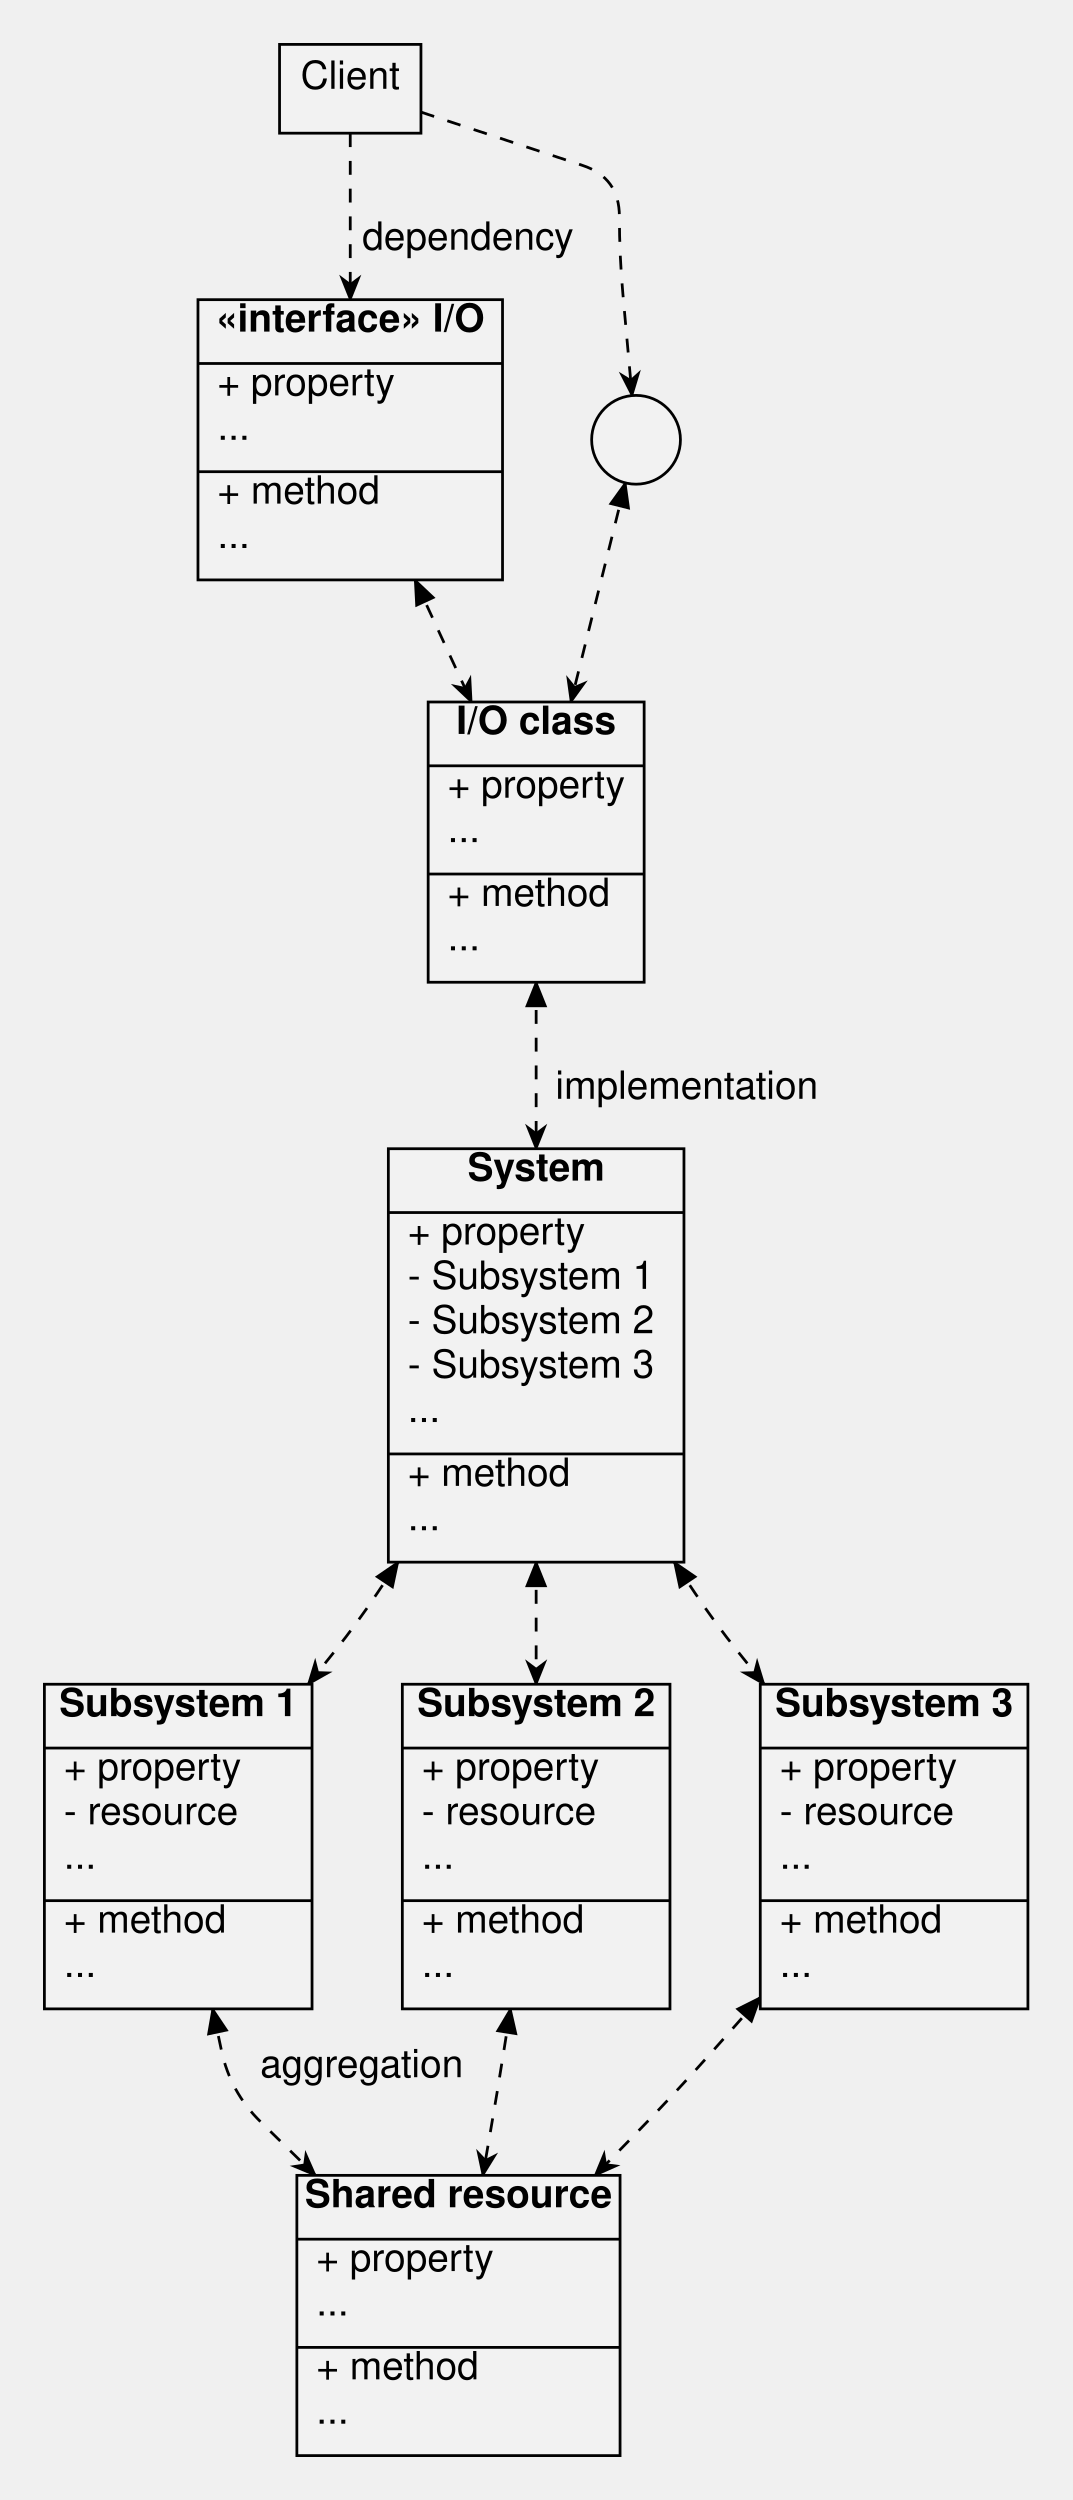
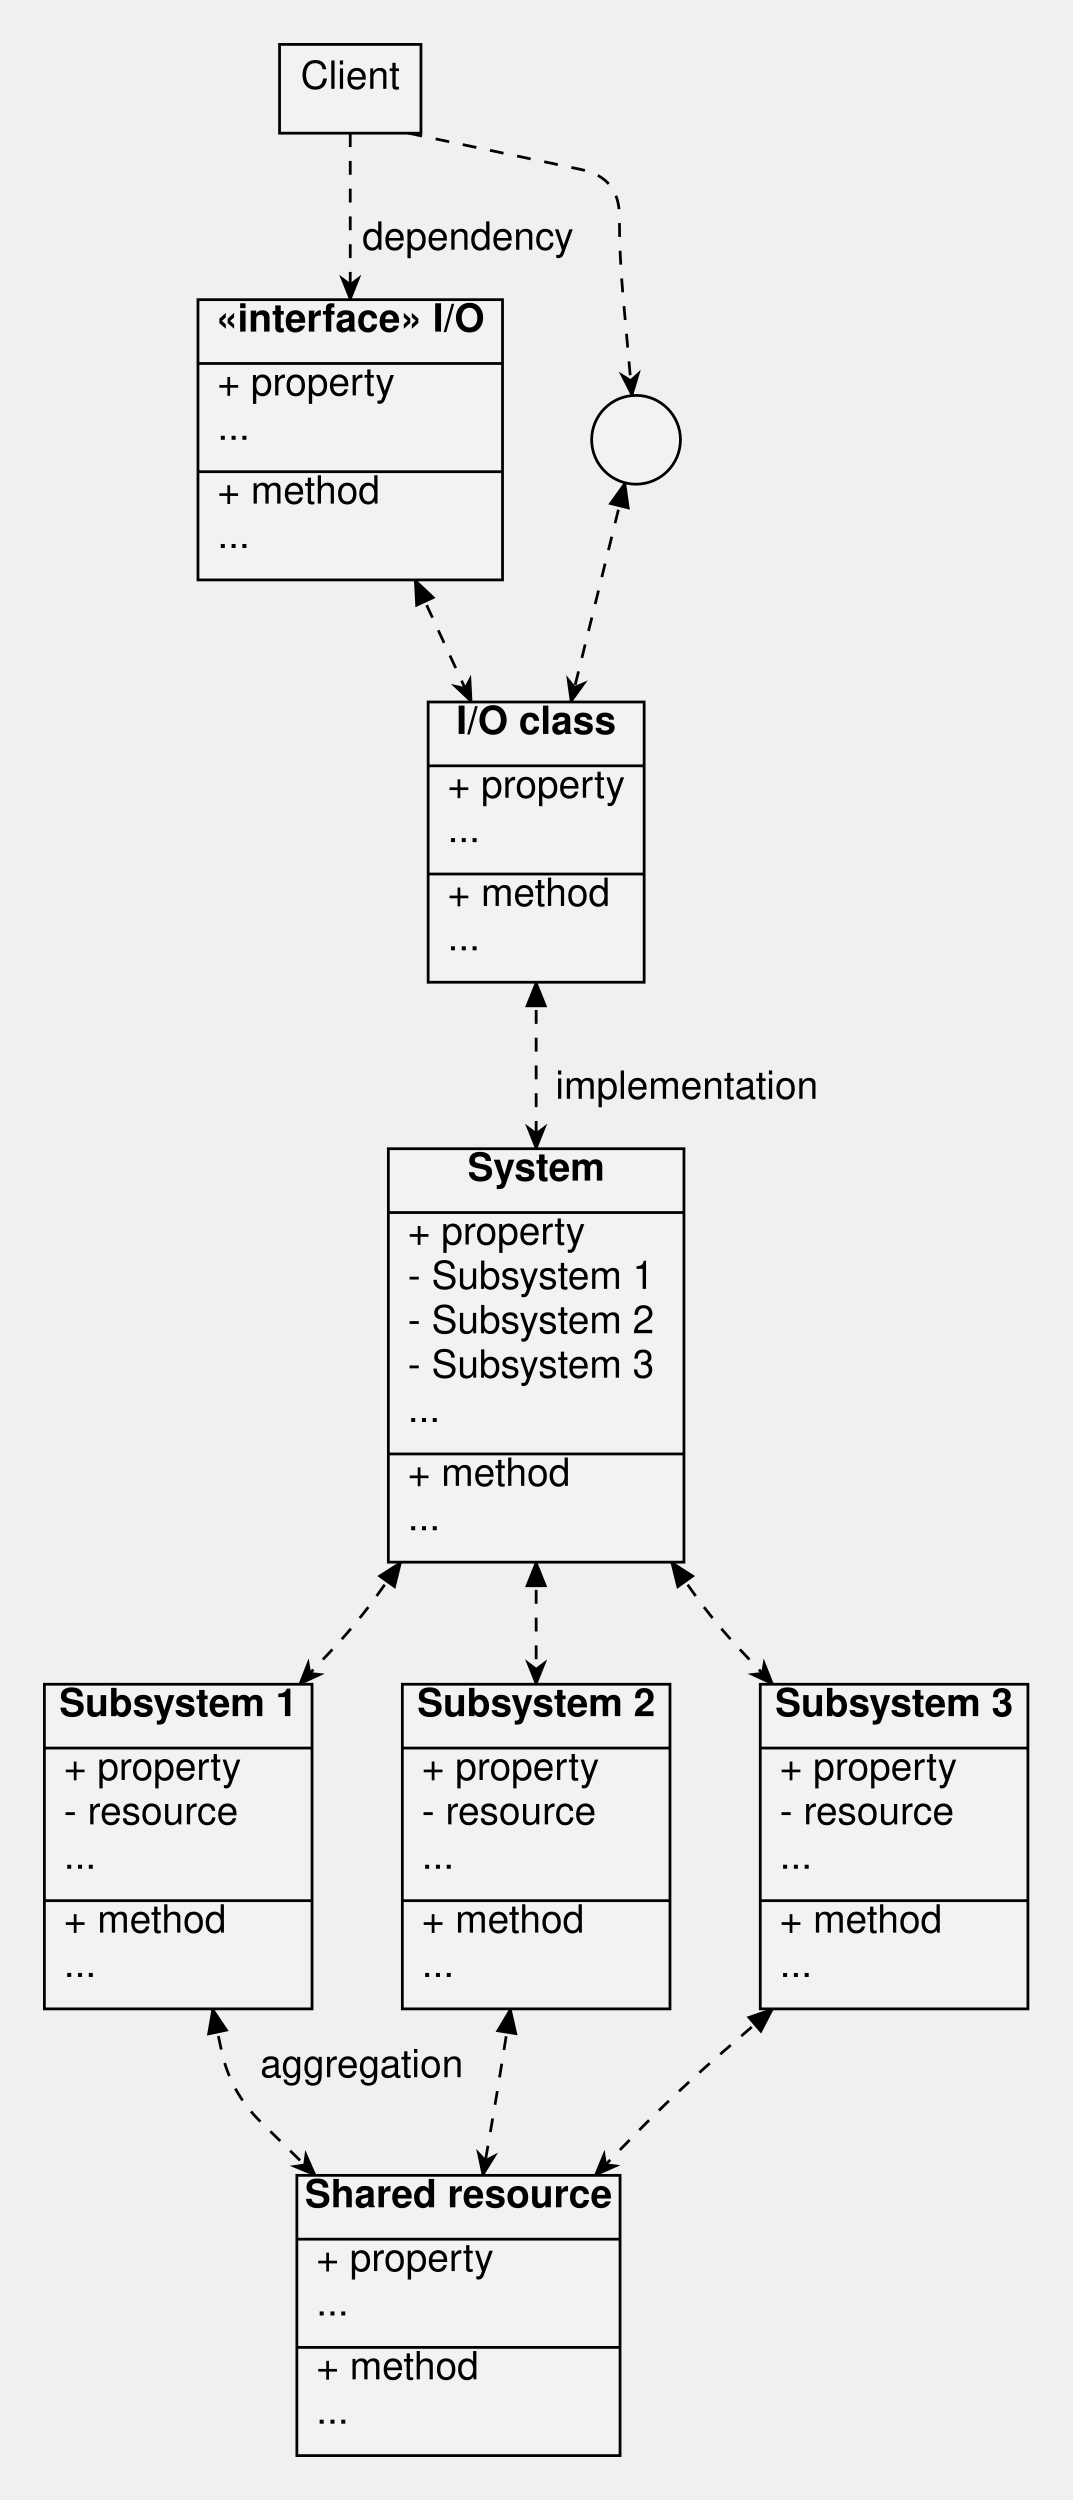
<svg xmlns="http://www.w3.org/2000/svg" width="386.46" height="901">
  <style type="text/css">
		.edge { fill: none; }
	</style>
  <defs>
    <marker id="normal" markerWidth="10" markerHeight="8" refX="9" refY="4" orient="auto-start-reverse" markerUnits="userSpaceOnUse">
      <path d="M0,0 L0,8 L10,4 z" fill="context-stroke" />
    </marker>
    <marker id="vee" markerWidth="10" markerHeight="8" refX="9" refY="4" orient="auto-start-reverse" markerUnits="userSpaceOnUse">
      <path d="M0,0 L10,4 L0,8 L3,4 z" fill="context-stroke" />
    </marker>
    <marker id="dot" markerWidth="8" markerHeight="8" refX="7" refY="4" orient="auto-start-reverse" markerUnits="userSpaceOnUse">
      <circle cx="4" cy="4" r="3.5" fill="context-stroke" />
    </marker>
    <marker id="odot" markerWidth="8" markerHeight="8" refX="7" refY="4" orient="auto-start-reverse" markerUnits="userSpaceOnUse">
      <circle cx="4" cy="4" r="3" fill="white" stroke="context-stroke" />
    </marker>
  </defs>
  <g>
    <path class="edge" marker-end="url(#vee)" stroke="#000000" stroke-dasharray="5" stroke-width="1" d="M126.23,48 L126.23,63 Q126.23,78 126.23,93 L126.23,108 " />
    <text text-anchor="middle" alignment-baseline="middle" x="168.63" y="90" font-size="14" font-family="Helvetica,Arial,sans-serif" fill="#000000">dependency</text>
-     <path class="edge" marker-end="url(#vee)" stroke="#000000" stroke-dasharray="5" stroke-width="1" d="M151.71,40.406 L209.935,59.614 Q223.23,64 223.23,78 L223.23,78 Q223.23,92 224.488,105.943 L227.792,142.565 " />
+     <path class="edge" marker-end="url(#vee)" stroke="#000000" stroke-dasharray="5" stroke-width="1" d="M147.21,48 L209.53,61.117 Q223.23,64 223.23,78 L223.23,78 Q223.23,92 224.486,105.944 L227.786,142.565 " />
    <path class="edge" marker-end="url(#vee)" marker-start="url(#normal)" stroke="#000000" stroke-dasharray="5" stroke-width="1" d="M149.565,209 L154.647,220 Q159.73,231 164.813,242 L169.896,253 " />
-     <path class="edge" marker-end="url(#vee)" marker-start="url(#normal)" stroke="#000000" stroke-dasharray="5" stroke-width="1" d="M225.375,174.029 L213.961,220 Q211.23,231 208.499,242 L205.768,253 " />
+     <path class="edge" marker-end="url(#vee)" marker-start="url(#normal)" stroke="#000000" stroke-dasharray="5" stroke-width="1" d="M225.258,173.999 L213.938,219.994 Q211.23,231 208.499,242 L205.768,253 " />
    <path class="edge" marker-end="url(#vee)" marker-start="url(#normal)" stroke="#000000" stroke-dasharray="5" stroke-width="1" d="M193.23,354 L193.23,369 Q193.23,384 193.23,399 L193.23,414 " />
    <text text-anchor="middle" alignment-baseline="middle" x="247.53" y="396" font-size="14" font-family="Helvetica,Arial,sans-serif" fill="#000000">implementation</text>
-     <path class="edge" marker-end="url(#vee)" marker-start="url(#normal)" stroke="#000000" stroke-dasharray="5" stroke-width="1" d="M143.435,563 L136.082,574 Q128.73,585 120.457,595.325 L111.103,607 " />
+     <path class="edge" marker-end="url(#vee)" marker-start="url(#normal)" stroke="#000000" stroke-dasharray="5" stroke-width="1" d="M144.46,563 L136.595,574 Q128.73,585 119.447,594.833 L107.96,607 " />
    <path class="edge" marker-end="url(#vee)" marker-start="url(#normal)" stroke="#000000" stroke-dasharray="5" stroke-width="1" d="M193.23,563 L193.23,574 Q193.23,585 193.23,596 L193.23,607 " />
-     <path class="edge" marker-end="url(#vee)" marker-start="url(#normal)" stroke="#000000" stroke-dasharray="5" stroke-width="1" d="M243.025,563 L250.378,574 Q257.73,585 266.003,595.325 L275.357,607 " />
+     <path class="edge" marker-end="url(#vee)" marker-start="url(#normal)" stroke="#000000" stroke-dasharray="5" stroke-width="1" d="M242,563 L249.865,574 Q257.73,585 267.013,594.833 L278.5,607 " />
    <path class="edge" marker-end="url(#vee)" marker-start="url(#normal)" stroke="#000000" stroke-dasharray="5" stroke-width="1" d="M76.631,724 L79.81,739 Q82.99,754 93.948,764.726 L113.638,784 " />
    <text text-anchor="middle" alignment-baseline="middle" x="130.37" y="748.626" font-size="14" font-family="Helvetica,Arial,sans-serif" fill="#000000">aggregation</text>
    <path class="edge" marker-end="url(#vee)" marker-start="url(#normal)" stroke="#000000" stroke-dasharray="5" stroke-width="1" d="M183.976,724 L181.603,739 Q179.23,754 176.628,768.962 L174.013,784 " />
-     <path class="edge" marker-end="url(#vee)" marker-start="url(#normal)" stroke="#000000" stroke-dasharray="5" stroke-width="1" d="M274,719.874 L257.633,738.326 Q243.73,754 229.103,769 L214.475,784 " />
+     <path class="edge" marker-end="url(#vee)" marker-start="url(#normal)" stroke="#000000" stroke-dasharray="5" stroke-width="1" d="M278.5,724 L259.593,740.313 Q243.73,754 229.103,769 L214.475,784 " />
    <rect x="100.75" y="16" width="50.96" height="32" class="node" fill="#F2F2F2" stroke="#000000" stroke-width="1" />
    <text text-anchor="middle" alignment-baseline="middle" x="126.23" y="32" font-size="14" font-family="Helvetica,Arial,sans-serif" fill="#000000">Client</text>
    <rect x="71.35" y="108" width="109.76" height="101" class="node" fill="#F2F2F2" stroke="#000000" stroke-width="1" />
    <text text-anchor="middle" alignment-baseline="middle" x="126.23" y="119.5" font-size="14" font-family="Helvetica,Arial,sans-serif" fill="#000000">
      <tspan alignment-baseline="middle" font-weight="bold">«interface» I/O</tspan>
    </text>
    <line x1="71.35" y1="131" x2="181.11" y2="131" stroke="#000000" stroke-width="1" />
    <text text-anchor="start" alignment-baseline="middle" x="78.35" y="142.5" font-size="14" font-family="Helvetica,Arial,sans-serif" fill="#000000">+ property</text>
    <text text-anchor="start" alignment-baseline="middle" x="78.35" y="158.5" font-size="14" font-family="Helvetica,Arial,sans-serif" fill="#000000">...</text>
    <line x1="71.35" y1="170" x2="181.11" y2="170" stroke="#000000" stroke-width="1" />
    <text text-anchor="start" alignment-baseline="middle" x="78.35" y="181.5" font-size="14" font-family="Helvetica,Arial,sans-serif" fill="#000000">+ method</text>
    <text text-anchor="start" alignment-baseline="middle" x="78.35" y="197.5" font-size="14" font-family="Helvetica,Arial,sans-serif" fill="#000000">...</text>
    <circle cx="229.23" cy="158.5" r="16" class="node" fill="#F2F2F2" stroke="#000000" stroke-width="1" />
    <rect x="154.31" y="253" width="77.84" height="101" class="node" fill="#F2F2F2" stroke="#000000" stroke-width="1" />
    <text text-anchor="middle" alignment-baseline="middle" x="193.23" y="264.5" font-size="14" font-family="Helvetica,Arial,sans-serif" fill="#000000">
      <tspan alignment-baseline="middle" font-weight="bold">I/O class</tspan>
    </text>
    <line x1="154.31" y1="276" x2="232.15" y2="276" stroke="#000000" stroke-width="1" />
    <text text-anchor="start" alignment-baseline="middle" x="161.31" y="287.5" font-size="14" font-family="Helvetica,Arial,sans-serif" fill="#000000">+ property</text>
    <text text-anchor="start" alignment-baseline="middle" x="161.31" y="303.5" font-size="14" font-family="Helvetica,Arial,sans-serif" fill="#000000">...</text>
    <line x1="154.31" y1="315" x2="232.15" y2="315" stroke="#000000" stroke-width="1" />
    <text text-anchor="start" alignment-baseline="middle" x="161.31" y="326.5" font-size="14" font-family="Helvetica,Arial,sans-serif" fill="#000000">+ method</text>
    <text text-anchor="start" alignment-baseline="middle" x="161.31" y="342.5" font-size="14" font-family="Helvetica,Arial,sans-serif" fill="#000000">...</text>
    <rect x="139.96" y="414" width="106.54" height="149" class="node" fill="#F2F2F2" stroke="#000000" stroke-width="1" />
    <text text-anchor="middle" alignment-baseline="middle" x="193.23" y="425.5" font-size="14" font-family="Helvetica,Arial,sans-serif" fill="#000000">
      <tspan alignment-baseline="middle" font-weight="bold">System</tspan>
    </text>
    <line x1="139.96" y1="437" x2="246.5" y2="437" stroke="#000000" stroke-width="1" />
    <text text-anchor="start" alignment-baseline="middle" x="146.96" y="448.5" font-size="14" font-family="Helvetica,Arial,sans-serif" fill="#000000">+ property</text>
    <text text-anchor="start" alignment-baseline="middle" x="146.96" y="464.5" font-size="14" font-family="Helvetica,Arial,sans-serif" fill="#000000">- Subsystem 1</text>
    <text text-anchor="start" alignment-baseline="middle" x="146.96" y="480.5" font-size="14" font-family="Helvetica,Arial,sans-serif" fill="#000000">- Subsystem 2</text>
    <text text-anchor="start" alignment-baseline="middle" x="146.96" y="496.5" font-size="14" font-family="Helvetica,Arial,sans-serif" fill="#000000">- Subsystem 3</text>
    <text text-anchor="start" alignment-baseline="middle" x="146.96" y="512.5" font-size="14" font-family="Helvetica,Arial,sans-serif" fill="#000000">...</text>
    <line x1="139.96" y1="524" x2="246.5" y2="524" stroke="#000000" stroke-width="1" />
    <text text-anchor="start" alignment-baseline="middle" x="146.96" y="535.5" font-size="14" font-family="Helvetica,Arial,sans-serif" fill="#000000">+ method</text>
    <text text-anchor="start" alignment-baseline="middle" x="146.96" y="551.5" font-size="14" font-family="Helvetica,Arial,sans-serif" fill="#000000">...</text>
    <rect x="16" y="607" width="96.46" height="117" class="node" fill="#F2F2F2" stroke="#000000" stroke-width="1" />
    <text text-anchor="middle" alignment-baseline="middle" x="64.23" y="618.5" font-size="14" font-family="Helvetica,Arial,sans-serif" fill="#000000">
      <tspan alignment-baseline="middle" font-weight="bold">Subsystem 1</tspan>
    </text>
    <line x1="16" y1="630" x2="112.46" y2="630" stroke="#000000" stroke-width="1" />
    <text text-anchor="start" alignment-baseline="middle" x="23" y="641.5" font-size="14" font-family="Helvetica,Arial,sans-serif" fill="#000000">+ property</text>
    <text text-anchor="start" alignment-baseline="middle" x="23" y="657.5" font-size="14" font-family="Helvetica,Arial,sans-serif" fill="#000000">- resource</text>
    <text text-anchor="start" alignment-baseline="middle" x="23" y="673.5" font-size="14" font-family="Helvetica,Arial,sans-serif" fill="#000000">...</text>
    <line x1="16" y1="685" x2="112.46" y2="685" stroke="#000000" stroke-width="1" />
    <text text-anchor="start" alignment-baseline="middle" x="23" y="696.5" font-size="14" font-family="Helvetica,Arial,sans-serif" fill="#000000">+ method</text>
    <text text-anchor="start" alignment-baseline="middle" x="23" y="712.5" font-size="14" font-family="Helvetica,Arial,sans-serif" fill="#000000">...</text>
    <rect x="145" y="607" width="96.46" height="117" class="node" fill="#F2F2F2" stroke="#000000" stroke-width="1" />
    <text text-anchor="middle" alignment-baseline="middle" x="193.23" y="618.5" font-size="14" font-family="Helvetica,Arial,sans-serif" fill="#000000">
      <tspan alignment-baseline="middle" font-weight="bold">Subsystem 2</tspan>
    </text>
    <line x1="145" y1="630" x2="241.46" y2="630" stroke="#000000" stroke-width="1" />
    <text text-anchor="start" alignment-baseline="middle" x="152" y="641.5" font-size="14" font-family="Helvetica,Arial,sans-serif" fill="#000000">+ property</text>
    <text text-anchor="start" alignment-baseline="middle" x="152" y="657.5" font-size="14" font-family="Helvetica,Arial,sans-serif" fill="#000000">- resource</text>
    <text text-anchor="start" alignment-baseline="middle" x="152" y="673.5" font-size="14" font-family="Helvetica,Arial,sans-serif" fill="#000000">...</text>
    <line x1="145" y1="685" x2="241.46" y2="685" stroke="#000000" stroke-width="1" />
    <text text-anchor="start" alignment-baseline="middle" x="152" y="696.5" font-size="14" font-family="Helvetica,Arial,sans-serif" fill="#000000">+ method</text>
    <text text-anchor="start" alignment-baseline="middle" x="152" y="712.5" font-size="14" font-family="Helvetica,Arial,sans-serif" fill="#000000">...</text>
    <rect x="274" y="607" width="96.46" height="117" class="node" fill="#F2F2F2" stroke="#000000" stroke-width="1" />
    <text text-anchor="middle" alignment-baseline="middle" x="322.23" y="618.5" font-size="14" font-family="Helvetica,Arial,sans-serif" fill="#000000">
      <tspan alignment-baseline="middle" font-weight="bold">Subsystem 3</tspan>
    </text>
    <line x1="274" y1="630" x2="370.46" y2="630" stroke="#000000" stroke-width="1" />
    <text text-anchor="start" alignment-baseline="middle" x="281" y="641.5" font-size="14" font-family="Helvetica,Arial,sans-serif" fill="#000000">+ property</text>
    <text text-anchor="start" alignment-baseline="middle" x="281" y="657.5" font-size="14" font-family="Helvetica,Arial,sans-serif" fill="#000000">- resource</text>
    <text text-anchor="start" alignment-baseline="middle" x="281" y="673.5" font-size="14" font-family="Helvetica,Arial,sans-serif" fill="#000000">...</text>
    <line x1="274" y1="685" x2="370.46" y2="685" stroke="#000000" stroke-width="1" />
    <text text-anchor="start" alignment-baseline="middle" x="281" y="696.5" font-size="14" font-family="Helvetica,Arial,sans-serif" fill="#000000">+ method</text>
    <text text-anchor="start" alignment-baseline="middle" x="281" y="712.5" font-size="14" font-family="Helvetica,Arial,sans-serif" fill="#000000">...</text>
    <rect x="106.99" y="784" width="116.48" height="101" class="node" fill="#F2F2F2" stroke="#000000" stroke-width="1" />
    <text text-anchor="middle" alignment-baseline="middle" x="165.23" y="795.5" font-size="14" font-family="Helvetica,Arial,sans-serif" fill="#000000">
      <tspan alignment-baseline="middle" font-weight="bold">Shared resource</tspan>
    </text>
    <line x1="106.99" y1="807" x2="223.47" y2="807" stroke="#000000" stroke-width="1" />
    <text text-anchor="start" alignment-baseline="middle" x="113.99" y="818.5" font-size="14" font-family="Helvetica,Arial,sans-serif" fill="#000000">+ property</text>
    <text text-anchor="start" alignment-baseline="middle" x="113.99" y="834.5" font-size="14" font-family="Helvetica,Arial,sans-serif" fill="#000000">...</text>
    <line x1="106.99" y1="846" x2="223.47" y2="846" stroke="#000000" stroke-width="1" />
    <text text-anchor="start" alignment-baseline="middle" x="113.99" y="857.5" font-size="14" font-family="Helvetica,Arial,sans-serif" fill="#000000">+ method</text>
    <text text-anchor="start" alignment-baseline="middle" x="113.99" y="873.5" font-size="14" font-family="Helvetica,Arial,sans-serif" fill="#000000">...</text>
  </g>
</svg>
